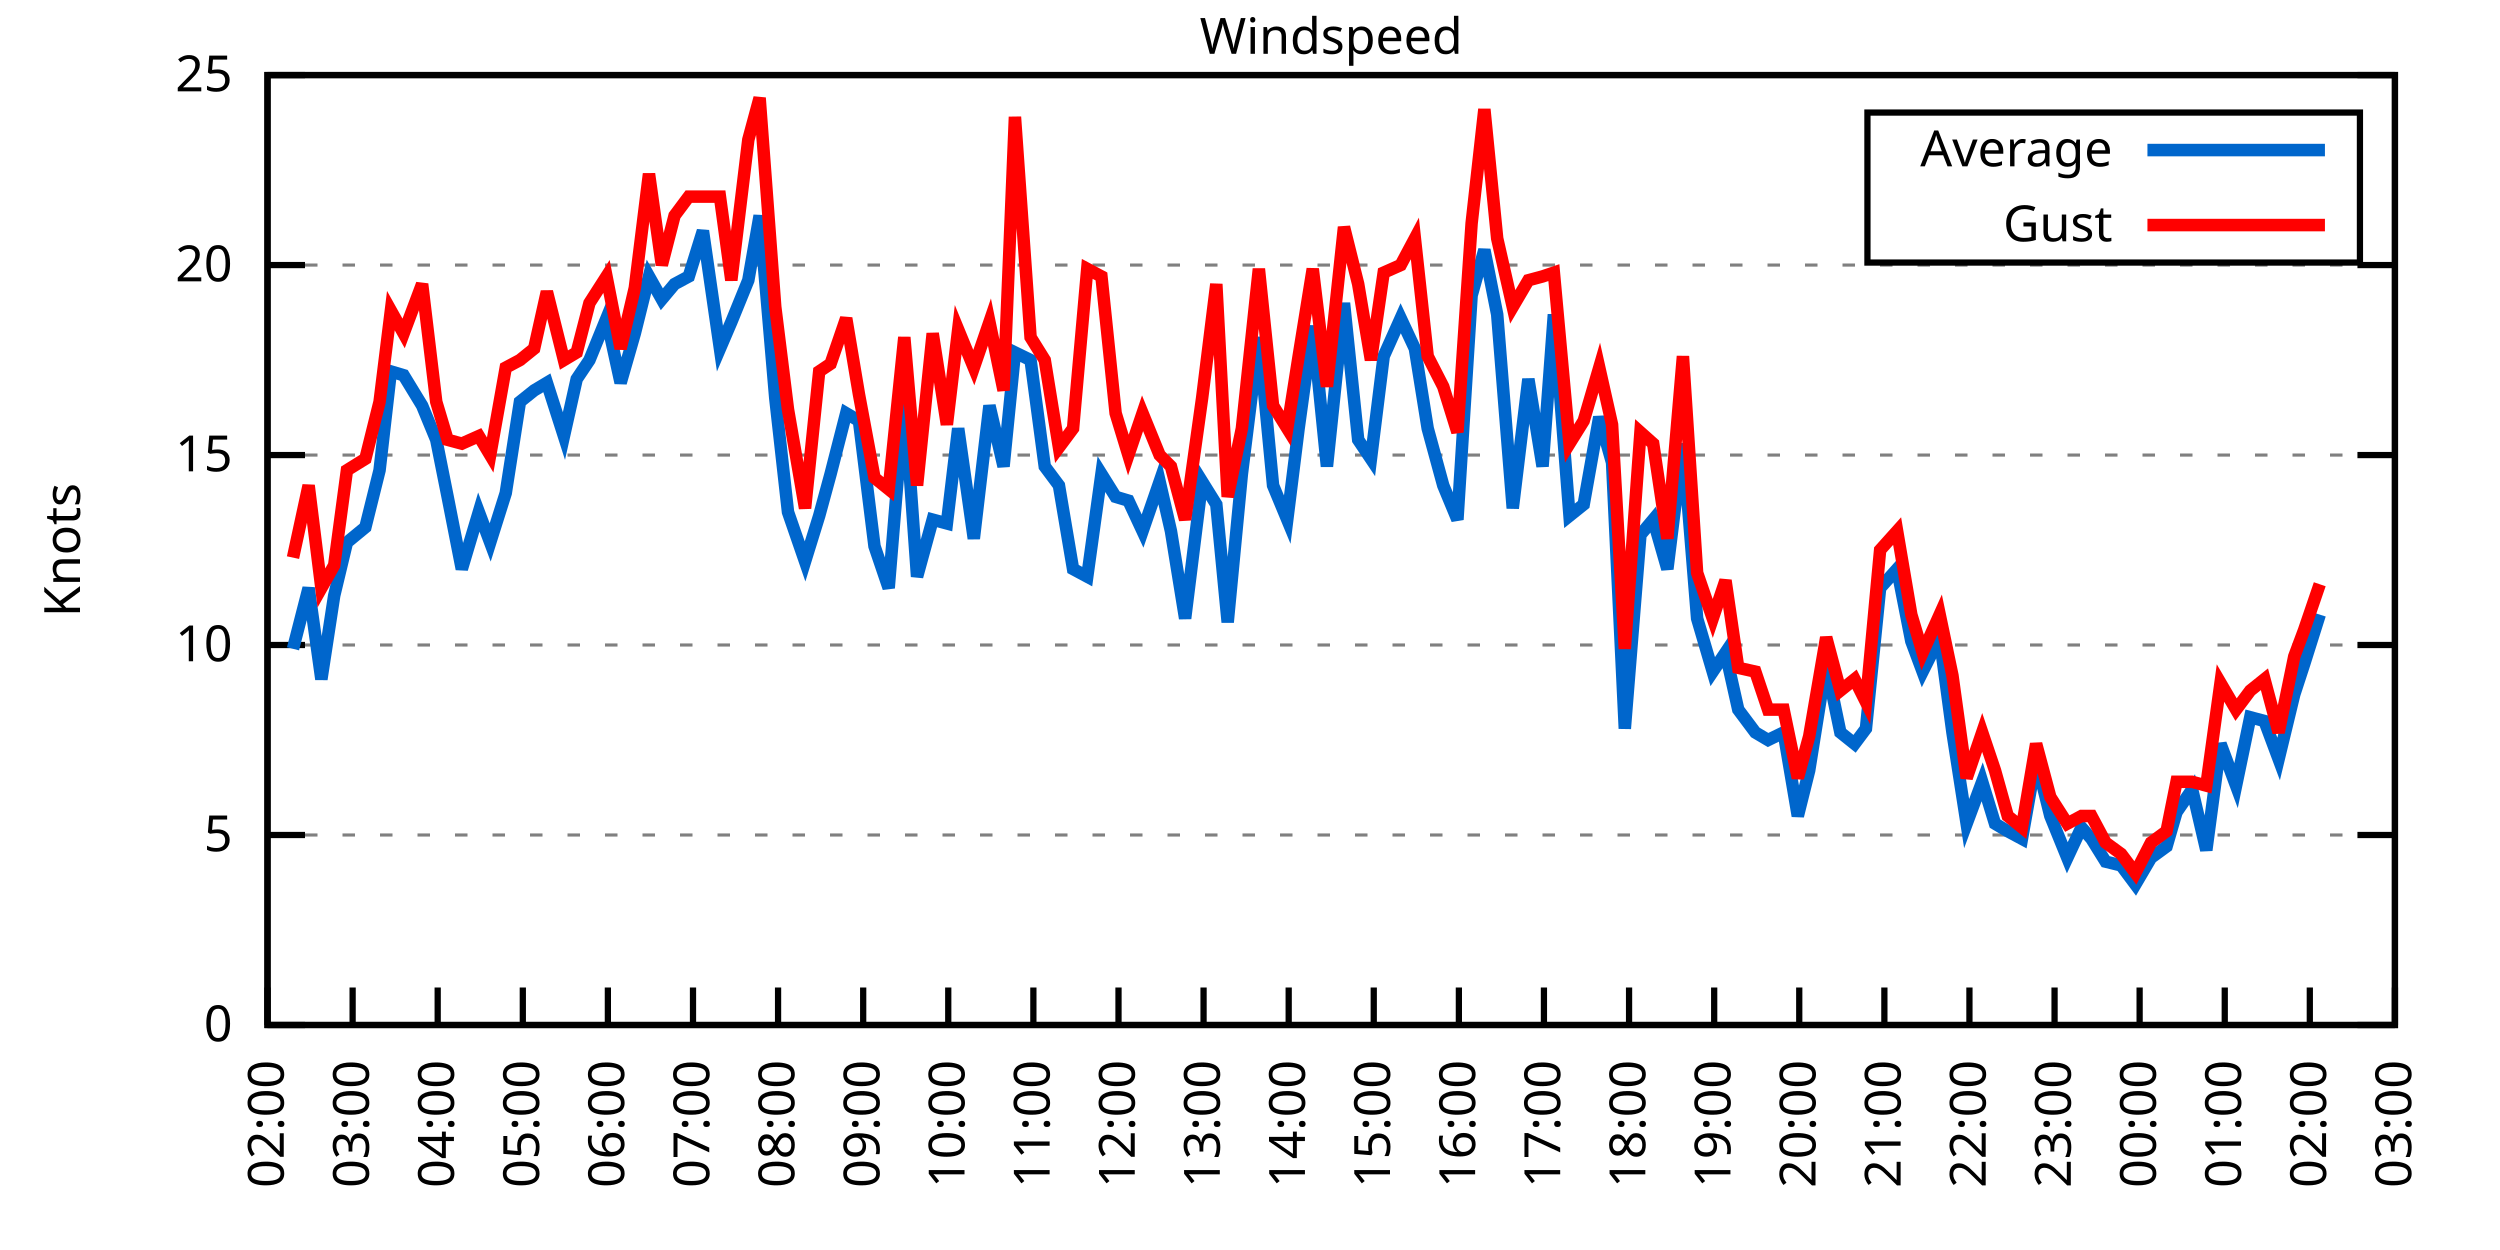
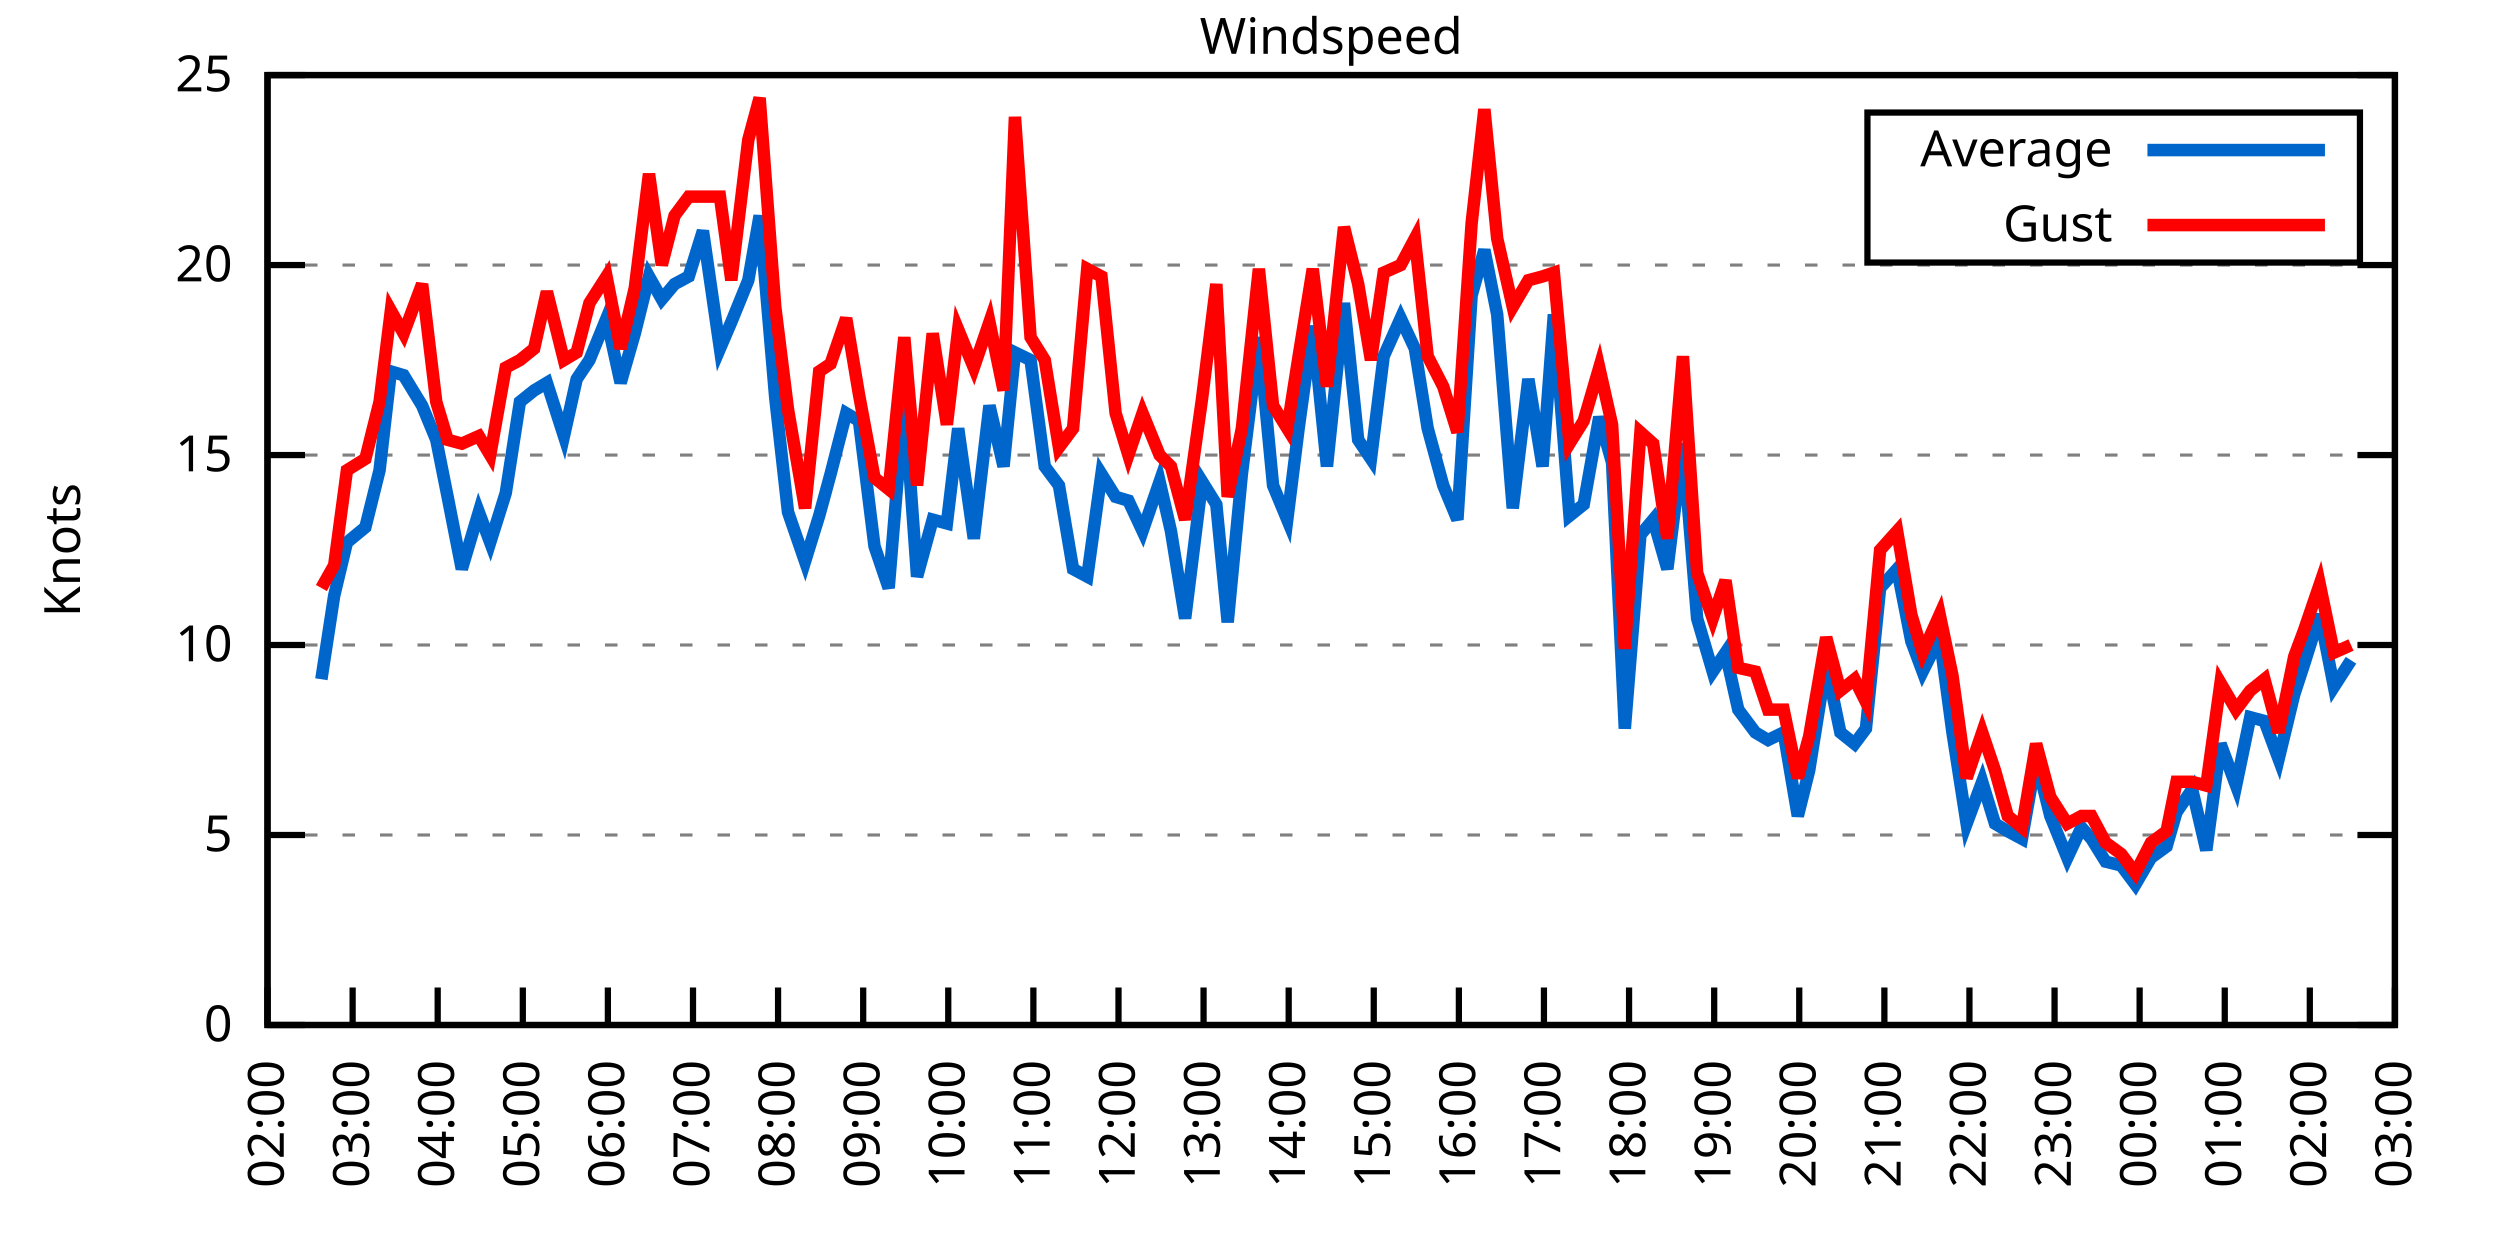
<svg xmlns="http://www.w3.org/2000/svg" xmlns:xlink="http://www.w3.org/1999/xlink" width="400" height="200" viewBox="0 0 400 200">
  <g id="gnuplot_canvas">
    <rect x="0" y="0" width="400" height="200" fill="none" />
    <defs>
      <circle id="gpDot" r="0.5" stroke-width="0.5" stroke="currentColor" />
      <path id="gpPt0" stroke-width="0.333" stroke="currentColor" d="M-1,0 h2 M0,-1 v2" />
      <path id="gpPt1" stroke-width="0.333" stroke="currentColor" d="M-1,-1 L1,1 M1,-1 L-1,1" />
      <path id="gpPt2" stroke-width="0.333" stroke="currentColor" d="M-1,0 L1,0 M0,-1 L0,1 M-1,-1 L1,1 M-1,1 L1,-1" />
      <rect id="gpPt3" stroke-width="0.333" stroke="currentColor" x="-1" y="-1" width="2" height="2" />
      <rect id="gpPt4" stroke-width="0.333" stroke="currentColor" fill="currentColor" x="-1" y="-1" width="2" height="2" />
      <circle id="gpPt5" stroke-width="0.333" stroke="currentColor" cx="0" cy="0" r="1" />
      <use xlink:href="#gpPt5" id="gpPt6" fill="currentColor" stroke="none" />
      <path id="gpPt7" stroke-width="0.333" stroke="currentColor" d="M0,-1.33 L-1.33,0.67 L1.33,0.67 z" />
      <use xlink:href="#gpPt7" id="gpPt8" fill="currentColor" stroke="none" />
      <use xlink:href="#gpPt7" id="gpPt9" stroke="currentColor" transform="rotate(180)" />
      <use xlink:href="#gpPt9" id="gpPt10" fill="currentColor" stroke="none" />
      <use xlink:href="#gpPt3" id="gpPt11" stroke="currentColor" transform="rotate(45)" />
      <use xlink:href="#gpPt11" id="gpPt12" fill="currentColor" stroke="none" />
      <path id="gpPt13" stroke-width="0.333" stroke="currentColor" d="M0,1.330 L1.265,0.411 L0.782,-1.067 L-0.782,-1.076 L-1.265,0.411 z" />
      <use xlink:href="#gpPt13" id="gpPt14" fill="currentColor" stroke="none" />
      <filter id="textbox" filterUnits="objectBoundingBox" x="0" y="0" height="1" width="1">
        <feFlood flood-color="white" flood-opacity="1" result="bgnd" />
        <feComposite in="SourceGraphic" in2="bgnd" operator="atop" />
      </filter>
      <filter id="greybox" filterUnits="objectBoundingBox" x="0" y="0" height="1" width="1">
        <feFlood flood-color="lightgrey" flood-opacity="1" result="grey" />
        <feComposite in="SourceGraphic" in2="grey" operator="atop" />
      </filter>
    </defs>
    <g fill="none" color="white" stroke="currentColor" stroke-width="1.00" stroke-linecap="butt" stroke-linejoin="miter">
</g>
    <g fill="none" color="black" stroke="currentColor" stroke-width="1.00" stroke-linecap="butt" stroke-linejoin="miter">
      <g stroke="none" shape-rendering="crispEdges">
        <polygon fill="rgb(255, 255, 255)" points="42.80,164.00 383.18,164.00 383.18,12.02 42.80,12.02 " />
      </g>
    </g>
    <g fill="none" color="black" stroke="currentColor" stroke-width="1.00" stroke-linecap="butt" stroke-linejoin="miter">
</g>
    <g fill="none" color="black" stroke="black" stroke-width="0.50" stroke-linecap="butt" stroke-linejoin="miter">
</g>
    <g fill="none" color="gray" stroke="currentColor" stroke-width="0.50" stroke-linecap="butt" stroke-linejoin="miter">
      <path stroke="gray" stroke-dasharray="2,4" class="gridline" d="M42.80,164.00 L383.19,164.00  " />
    </g>
    <g fill="none" color="gray" stroke="gray" stroke-width="1.00" stroke-linecap="butt" stroke-linejoin="miter">
</g>
    <g fill="none" color="black" stroke="currentColor" stroke-width="1.00" stroke-linecap="butt" stroke-linejoin="miter">
      <path stroke="black" d="M42.80,164.00 L48.80,164.00 M383.19,164.00 L377.19,164.00  " />
      <g transform="translate(37.20,166.60)" stroke="none" fill="black" font-family="Sans" font-size="8.00" text-anchor="end">
        <text>
          <tspan font-family="Sans"> 0</tspan>
        </text>
      </g>
    </g>
    <g fill="none" color="black" stroke="currentColor" stroke-width="1.00" stroke-linecap="butt" stroke-linejoin="miter">
</g>
    <g fill="none" color="black" stroke="black" stroke-width="0.50" stroke-linecap="butt" stroke-linejoin="miter">
</g>
    <g fill="none" color="gray" stroke="currentColor" stroke-width="0.50" stroke-linecap="butt" stroke-linejoin="miter">
      <path stroke="gray" stroke-dasharray="2,4" class="gridline" d="M42.80,133.60 L383.19,133.60  " />
    </g>
    <g fill="none" color="gray" stroke="gray" stroke-width="1.00" stroke-linecap="butt" stroke-linejoin="miter">
</g>
    <g fill="none" color="black" stroke="currentColor" stroke-width="1.00" stroke-linecap="butt" stroke-linejoin="miter">
      <path stroke="black" d="M42.80,133.60 L48.80,133.60 M383.19,133.60 L377.19,133.60  " />
      <g transform="translate(37.20,136.20)" stroke="none" fill="black" font-family="Sans" font-size="8.00" text-anchor="end">
        <text>
          <tspan font-family="Sans"> 5</tspan>
        </text>
      </g>
    </g>
    <g fill="none" color="black" stroke="currentColor" stroke-width="1.00" stroke-linecap="butt" stroke-linejoin="miter">
</g>
    <g fill="none" color="black" stroke="black" stroke-width="0.50" stroke-linecap="butt" stroke-linejoin="miter">
</g>
    <g fill="none" color="gray" stroke="currentColor" stroke-width="0.50" stroke-linecap="butt" stroke-linejoin="miter">
      <path stroke="gray" stroke-dasharray="2,4" class="gridline" d="M42.80,103.20 L383.19,103.20  " />
    </g>
    <g fill="none" color="gray" stroke="gray" stroke-width="1.00" stroke-linecap="butt" stroke-linejoin="miter">
</g>
    <g fill="none" color="black" stroke="currentColor" stroke-width="1.00" stroke-linecap="butt" stroke-linejoin="miter">
      <path stroke="black" d="M42.80,103.20 L48.80,103.20 M383.19,103.20 L377.19,103.20  " />
      <g transform="translate(37.20,105.80)" stroke="none" fill="black" font-family="Sans" font-size="8.00" text-anchor="end">
        <text>
          <tspan font-family="Sans"> 10</tspan>
        </text>
      </g>
    </g>
    <g fill="none" color="black" stroke="currentColor" stroke-width="1.00" stroke-linecap="butt" stroke-linejoin="miter">
</g>
    <g fill="none" color="black" stroke="black" stroke-width="0.50" stroke-linecap="butt" stroke-linejoin="miter">
</g>
    <g fill="none" color="gray" stroke="currentColor" stroke-width="0.50" stroke-linecap="butt" stroke-linejoin="miter">
      <path stroke="gray" stroke-dasharray="2,4" class="gridline" d="M42.80,72.81 L383.19,72.81  " />
    </g>
    <g fill="none" color="gray" stroke="gray" stroke-width="1.00" stroke-linecap="butt" stroke-linejoin="miter">
</g>
    <g fill="none" color="black" stroke="currentColor" stroke-width="1.00" stroke-linecap="butt" stroke-linejoin="miter">
      <path stroke="black" d="M42.80,72.81 L48.80,72.81 M383.19,72.81 L377.19,72.81  " />
      <g transform="translate(37.20,75.41)" stroke="none" fill="black" font-family="Sans" font-size="8.00" text-anchor="end">
        <text>
          <tspan font-family="Sans"> 15</tspan>
        </text>
      </g>
    </g>
    <g fill="none" color="black" stroke="currentColor" stroke-width="1.00" stroke-linecap="butt" stroke-linejoin="miter">
</g>
    <g fill="none" color="black" stroke="black" stroke-width="0.50" stroke-linecap="butt" stroke-linejoin="miter">
</g>
    <g fill="none" color="gray" stroke="currentColor" stroke-width="0.50" stroke-linecap="butt" stroke-linejoin="miter">
      <path stroke="gray" stroke-dasharray="2,4" class="gridline" d="M42.80,42.41 L383.19,42.41  " />
    </g>
    <g fill="none" color="gray" stroke="gray" stroke-width="1.00" stroke-linecap="butt" stroke-linejoin="miter">
</g>
    <g fill="none" color="black" stroke="currentColor" stroke-width="1.00" stroke-linecap="butt" stroke-linejoin="miter">
      <path stroke="black" d="M42.80,42.41 L48.80,42.41 M383.19,42.41 L377.19,42.41  " />
      <g transform="translate(37.20,45.01)" stroke="none" fill="black" font-family="Sans" font-size="8.00" text-anchor="end">
        <text>
          <tspan font-family="Sans"> 20</tspan>
        </text>
      </g>
    </g>
    <g fill="none" color="black" stroke="currentColor" stroke-width="1.00" stroke-linecap="butt" stroke-linejoin="miter">
</g>
    <g fill="none" color="black" stroke="black" stroke-width="0.50" stroke-linecap="butt" stroke-linejoin="miter">
</g>
    <g fill="none" color="gray" stroke="currentColor" stroke-width="0.50" stroke-linecap="butt" stroke-linejoin="miter">
      <path stroke="gray" stroke-dasharray="2,4" class="gridline" d="M42.80,12.01 L383.19,12.01  " />
    </g>
    <g fill="none" color="gray" stroke="gray" stroke-width="1.00" stroke-linecap="butt" stroke-linejoin="miter">
</g>
    <g fill="none" color="black" stroke="currentColor" stroke-width="1.00" stroke-linecap="butt" stroke-linejoin="miter">
      <path stroke="black" d="M42.80,12.01 L48.80,12.01 M383.19,12.01 L377.19,12.01  " />
      <g transform="translate(37.20,14.61)" stroke="none" fill="black" font-family="Sans" font-size="8.00" text-anchor="end">
        <text>
          <tspan font-family="Sans"> 25</tspan>
        </text>
      </g>
    </g>
    <g fill="none" color="black" stroke="currentColor" stroke-width="1.00" stroke-linecap="butt" stroke-linejoin="miter">
      <path stroke="black" d="M42.80,164.00 L42.80,158.00  " />
      <g transform="translate(45.40,169.60) rotate(270.00)" stroke="none" fill="black" font-family="Sans" font-size="8.00" text-anchor="end">
        <text>
          <tspan font-family="Sans">02:00</tspan>
        </text>
      </g>
    </g>
    <g fill="none" color="black" stroke="currentColor" stroke-width="1.00" stroke-linecap="butt" stroke-linejoin="miter">
      <path stroke="black" d="M56.42,164.00 L56.42,158.00  " />
      <g transform="translate(59.02,169.60) rotate(270.00)" stroke="none" fill="black" font-family="Sans" font-size="8.00" text-anchor="end">
        <text>
          <tspan font-family="Sans">03:00</tspan>
        </text>
      </g>
    </g>
    <g fill="none" color="black" stroke="currentColor" stroke-width="1.00" stroke-linecap="butt" stroke-linejoin="miter">
      <path stroke="black" d="M70.03,164.00 L70.03,158.00  " />
      <g transform="translate(72.63,169.60) rotate(270.00)" stroke="none" fill="black" font-family="Sans" font-size="8.00" text-anchor="end">
        <text>
          <tspan font-family="Sans">04:00</tspan>
        </text>
      </g>
    </g>
    <g fill="none" color="black" stroke="currentColor" stroke-width="1.00" stroke-linecap="butt" stroke-linejoin="miter">
      <path stroke="black" d="M83.65,164.00 L83.65,158.00  " />
      <g transform="translate(86.25,169.60) rotate(270.00)" stroke="none" fill="black" font-family="Sans" font-size="8.00" text-anchor="end">
        <text>
          <tspan font-family="Sans">05:00</tspan>
        </text>
      </g>
    </g>
    <g fill="none" color="black" stroke="currentColor" stroke-width="1.00" stroke-linecap="butt" stroke-linejoin="miter">
      <path stroke="black" d="M97.26,164.00 L97.26,158.00  " />
      <g transform="translate(99.86,169.60) rotate(270.00)" stroke="none" fill="black" font-family="Sans" font-size="8.00" text-anchor="end">
        <text>
          <tspan font-family="Sans">06:00</tspan>
        </text>
      </g>
    </g>
    <g fill="none" color="black" stroke="currentColor" stroke-width="1.00" stroke-linecap="butt" stroke-linejoin="miter">
      <path stroke="black" d="M110.88,164.00 L110.88,158.00  " />
      <g transform="translate(113.48,169.60) rotate(270.00)" stroke="none" fill="black" font-family="Sans" font-size="8.00" text-anchor="end">
        <text>
          <tspan font-family="Sans">07:00</tspan>
        </text>
      </g>
    </g>
    <g fill="none" color="black" stroke="currentColor" stroke-width="1.00" stroke-linecap="butt" stroke-linejoin="miter">
      <path stroke="black" d="M124.49,164.00 L124.49,158.00  " />
      <g transform="translate(127.09,169.60) rotate(270.00)" stroke="none" fill="black" font-family="Sans" font-size="8.00" text-anchor="end">
        <text>
          <tspan font-family="Sans">08:00</tspan>
        </text>
      </g>
    </g>
    <g fill="none" color="black" stroke="currentColor" stroke-width="1.00" stroke-linecap="butt" stroke-linejoin="miter">
      <path stroke="black" d="M138.11,164.00 L138.11,158.00  " />
      <g transform="translate(140.71,169.60) rotate(270.00)" stroke="none" fill="black" font-family="Sans" font-size="8.00" text-anchor="end">
        <text>
          <tspan font-family="Sans">09:00</tspan>
        </text>
      </g>
    </g>
    <g fill="none" color="black" stroke="currentColor" stroke-width="1.00" stroke-linecap="butt" stroke-linejoin="miter">
      <path stroke="black" d="M151.72,164.00 L151.72,158.00  " />
      <g transform="translate(154.32,169.60) rotate(270.00)" stroke="none" fill="black" font-family="Sans" font-size="8.00" text-anchor="end">
        <text>
          <tspan font-family="Sans">10:00</tspan>
        </text>
      </g>
    </g>
    <g fill="none" color="black" stroke="currentColor" stroke-width="1.00" stroke-linecap="butt" stroke-linejoin="miter">
      <path stroke="black" d="M165.34,164.00 L165.34,158.00  " />
      <g transform="translate(167.94,169.60) rotate(270.00)" stroke="none" fill="black" font-family="Sans" font-size="8.00" text-anchor="end">
        <text>
          <tspan font-family="Sans">11:00</tspan>
        </text>
      </g>
    </g>
    <g fill="none" color="black" stroke="currentColor" stroke-width="1.00" stroke-linecap="butt" stroke-linejoin="miter">
      <path stroke="black" d="M178.96,164.00 L178.96,158.00  " />
      <g transform="translate(181.56,169.60) rotate(270.00)" stroke="none" fill="black" font-family="Sans" font-size="8.00" text-anchor="end">
        <text>
          <tspan font-family="Sans">12:00</tspan>
        </text>
      </g>
    </g>
    <g fill="none" color="black" stroke="currentColor" stroke-width="1.00" stroke-linecap="butt" stroke-linejoin="miter">
      <path stroke="black" d="M192.57,164.00 L192.57,158.00  " />
      <g transform="translate(195.17,169.60) rotate(270.00)" stroke="none" fill="black" font-family="Sans" font-size="8.00" text-anchor="end">
        <text>
          <tspan font-family="Sans">13:00</tspan>
        </text>
      </g>
    </g>
    <g fill="none" color="black" stroke="currentColor" stroke-width="1.00" stroke-linecap="butt" stroke-linejoin="miter">
      <path stroke="black" d="M206.19,164.00 L206.19,158.00  " />
      <g transform="translate(208.79,169.60) rotate(270.00)" stroke="none" fill="black" font-family="Sans" font-size="8.00" text-anchor="end">
        <text>
          <tspan font-family="Sans">14:00</tspan>
        </text>
      </g>
    </g>
    <g fill="none" color="black" stroke="currentColor" stroke-width="1.00" stroke-linecap="butt" stroke-linejoin="miter">
      <path stroke="black" d="M219.80,164.00 L219.80,158.00  " />
      <g transform="translate(222.40,169.60) rotate(270.00)" stroke="none" fill="black" font-family="Sans" font-size="8.00" text-anchor="end">
        <text>
          <tspan font-family="Sans">15:00</tspan>
        </text>
      </g>
    </g>
    <g fill="none" color="black" stroke="currentColor" stroke-width="1.00" stroke-linecap="butt" stroke-linejoin="miter">
      <path stroke="black" d="M233.42,164.00 L233.42,158.00  " />
      <g transform="translate(236.02,169.60) rotate(270.00)" stroke="none" fill="black" font-family="Sans" font-size="8.00" text-anchor="end">
        <text>
          <tspan font-family="Sans">16:00</tspan>
        </text>
      </g>
    </g>
    <g fill="none" color="black" stroke="currentColor" stroke-width="1.00" stroke-linecap="butt" stroke-linejoin="miter">
      <path stroke="black" d="M247.03,164.00 L247.03,158.00  " />
      <g transform="translate(249.63,169.60) rotate(270.00)" stroke="none" fill="black" font-family="Sans" font-size="8.00" text-anchor="end">
        <text>
          <tspan font-family="Sans">17:00</tspan>
        </text>
      </g>
    </g>
    <g fill="none" color="black" stroke="currentColor" stroke-width="1.00" stroke-linecap="butt" stroke-linejoin="miter">
      <path stroke="black" d="M260.65,164.00 L260.65,158.00  " />
      <g transform="translate(263.25,169.60) rotate(270.00)" stroke="none" fill="black" font-family="Sans" font-size="8.00" text-anchor="end">
        <text>
          <tspan font-family="Sans">18:00</tspan>
        </text>
      </g>
    </g>
    <g fill="none" color="black" stroke="currentColor" stroke-width="1.00" stroke-linecap="butt" stroke-linejoin="miter">
      <path stroke="black" d="M274.27,164.00 L274.27,158.00  " />
      <g transform="translate(276.87,169.60) rotate(270.00)" stroke="none" fill="black" font-family="Sans" font-size="8.00" text-anchor="end">
        <text>
          <tspan font-family="Sans">19:00</tspan>
        </text>
      </g>
    </g>
    <g fill="none" color="black" stroke="currentColor" stroke-width="1.00" stroke-linecap="butt" stroke-linejoin="miter">
      <path stroke="black" d="M287.88,164.00 L287.88,158.00  " />
      <g transform="translate(290.48,169.60) rotate(270.00)" stroke="none" fill="black" font-family="Sans" font-size="8.00" text-anchor="end">
        <text>
          <tspan font-family="Sans">20:00</tspan>
        </text>
      </g>
    </g>
    <g fill="none" color="black" stroke="currentColor" stroke-width="1.00" stroke-linecap="butt" stroke-linejoin="miter">
      <path stroke="black" d="M301.50,164.00 L301.50,158.00  " />
      <g transform="translate(304.10,169.60) rotate(270.00)" stroke="none" fill="black" font-family="Sans" font-size="8.00" text-anchor="end">
        <text>
          <tspan font-family="Sans">21:00</tspan>
        </text>
      </g>
    </g>
    <g fill="none" color="black" stroke="currentColor" stroke-width="1.00" stroke-linecap="butt" stroke-linejoin="miter">
      <path stroke="black" d="M315.11,164.00 L315.11,158.00  " />
      <g transform="translate(317.71,169.60) rotate(270.00)" stroke="none" fill="black" font-family="Sans" font-size="8.00" text-anchor="end">
        <text>
          <tspan font-family="Sans">22:00</tspan>
        </text>
      </g>
    </g>
    <g fill="none" color="black" stroke="currentColor" stroke-width="1.00" stroke-linecap="butt" stroke-linejoin="miter">
      <path stroke="black" d="M328.73,164.00 L328.73,158.00  " />
      <g transform="translate(331.33,169.60) rotate(270.00)" stroke="none" fill="black" font-family="Sans" font-size="8.00" text-anchor="end">
        <text>
          <tspan font-family="Sans">23:00</tspan>
        </text>
      </g>
    </g>
    <g fill="none" color="black" stroke="currentColor" stroke-width="1.00" stroke-linecap="butt" stroke-linejoin="miter">
      <path stroke="black" d="M342.34,164.00 L342.34,158.00  " />
      <g transform="translate(344.94,169.60) rotate(270.00)" stroke="none" fill="black" font-family="Sans" font-size="8.00" text-anchor="end">
        <text>
          <tspan font-family="Sans">00:00</tspan>
        </text>
      </g>
    </g>
    <g fill="none" color="black" stroke="currentColor" stroke-width="1.00" stroke-linecap="butt" stroke-linejoin="miter">
      <path stroke="black" d="M355.96,164.00 L355.96,158.00  " />
      <g transform="translate(358.56,169.60) rotate(270.00)" stroke="none" fill="black" font-family="Sans" font-size="8.00" text-anchor="end">
        <text>
          <tspan font-family="Sans">01:00</tspan>
        </text>
      </g>
    </g>
    <g fill="none" color="black" stroke="currentColor" stroke-width="1.00" stroke-linecap="butt" stroke-linejoin="miter">
      <path stroke="black" d="M369.57,164.00 L369.57,158.00  " />
      <g transform="translate(372.17,169.60) rotate(270.00)" stroke="none" fill="black" font-family="Sans" font-size="8.00" text-anchor="end">
        <text>
          <tspan font-family="Sans">02:00</tspan>
        </text>
      </g>
    </g>
    <g fill="none" color="black" stroke="currentColor" stroke-width="1.00" stroke-linecap="butt" stroke-linejoin="miter">
      <path stroke="black" d="M383.19,164.00 L383.19,158.00  " />
      <g transform="translate(385.79,169.60) rotate(270.00)" stroke="none" fill="black" font-family="Sans" font-size="8.00" text-anchor="end">
        <text>
          <tspan font-family="Sans">03:00</tspan>
        </text>
      </g>
    </g>
    <g fill="none" color="black" stroke="currentColor" stroke-width="1.00" stroke-linecap="butt" stroke-linejoin="miter">
</g>
    <g fill="none" color="black" stroke="currentColor" stroke-width="1.00" stroke-linecap="butt" stroke-linejoin="miter">
      <path stroke="black" d="M42.80,12.01 L42.80,164.00 L383.19,164.00 L383.19,12.01 L42.80,12.01 Z  " />
    </g>
    <g fill="none" color="black" stroke="currentColor" stroke-width="1.00" stroke-linecap="butt" stroke-linejoin="miter">
</g>
    <g fill="none" color="black" stroke="currentColor" stroke-width="1.00" stroke-linecap="butt" stroke-linejoin="miter">
      <path stroke="black" d="M298.79,42.01 L298.79,18.01 L377.59,18.01 L377.59,42.01 L298.79,42.01 Z  " />
    </g>
    <g id="Windspeed_plot_1">
      <g fill="none" color="white" stroke="black" stroke-width="2.00" stroke-linecap="butt" stroke-linejoin="miter">
</g>
      <g fill="none" color="black" stroke="currentColor" stroke-width="2.00" stroke-linecap="butt" stroke-linejoin="miter">
        <g transform="translate(337.99,26.61)" stroke="none" fill="black" font-family="Sans" font-size="8.00" text-anchor="end">
          <text>
            <tspan font-family="Sans">Average</tspan>
          </text>
        </g>
      </g>
      <g fill="none" color="black" stroke="currentColor" stroke-width="2.00" stroke-linecap="butt" stroke-linejoin="miter">
-         <path stroke="rgb(  0, 102, 204)" d="M343.59,24.01 L371.99,24.01 M46.88,103.81 L49.38,94.08 L51.42,108.68 L53.47,95.30 L55.51,86.79 L58.46,84.36   L60.73,75.24 L62.54,59.43 L64.58,60.04 L67.54,64.90 L69.80,70.37 L71.62,79.49 L73.89,91.04 L76.61,81.93   L78.43,86.79 L80.92,78.89 L83.19,64.29 L85.46,62.47 L87.50,61.25 L90.23,69.77 L92.27,60.65 L94.31,57.61   L97.04,50.92 L99.30,61.25 L101.57,53.35 L103.84,44.23 L105.89,47.88 L107.93,45.45 L110.20,44.23 L112.47,36.94   L115.19,55.78 L117.01,51.53 L119.73,44.84 L121.54,34.50 L124.04,63.69 L126.08,81.93 L128.81,89.83 L131.07,82.53   L132.89,75.85 L135.39,66.12 L137.43,67.33 L139.92,87.40 L142.19,94.08 L144.69,63.69 L146.73,92.26 L149.23,83.14   L151.50,83.75 L153.31,68.55 L155.81,86.18 L158.31,64.90 L160.57,74.63 L162.39,56.39 L164.89,57.61 L167.16,74.63   L169.43,77.67 L171.69,91.04 L173.96,92.26 L176.23,75.85 L178.50,79.49 L180.54,80.10 L182.81,84.97 L185.54,77.06   L187.35,84.97 L189.62,98.95 L192.34,77.06 L194.61,80.71 L196.43,99.56 L198.70,75.85 L201.42,53.96 L203.69,77.67   L205.96,83.14 L207.78,68.55 L210.04,52.14 L212.31,74.63 L215.04,48.49 L217.31,70.37 L219.35,73.41 L221.39,57.00   L224.11,50.92 L226.38,55.78 L228.43,68.55 L230.92,77.67 L233.19,83.14 L235.46,47.27 L237.50,39.98 L239.55,50.31   L242.04,81.32 L244.54,60.65 L246.81,74.63 L248.62,50.31 L251.12,82.53 L253.39,80.71 L255.88,66.73 L257.93,74.02   L259.97,116.58 L262.47,85.57 L264.51,83.14 L266.78,91.04 L269.27,70.98 L271.54,98.95 L274.04,107.46 L276.08,104.42   L278.12,113.54 L280.85,117.19 L282.89,118.40 L285.38,117.19 L287.65,130.56 L289.47,123.27 L292.19,106.24 L294.46,117.19   L296.73,119.01 L298.55,116.58 L300.82,94.08 L303.54,91.04 L305.81,102.60 L307.62,107.46 L310.35,101.99 L312.39,117.19   L314.66,131.78 L317.15,125.09 L319.20,131.78 L321.24,132.99 L323.51,134.21 L325.78,121.44 L328.05,130.56 L330.77,137.25   L333.04,132.39 L334.63,134.21 L336.90,137.86 L339.39,138.47 L341.66,141.51 L344.16,137.25 L346.65,135.43 L348.24,129.95   L350.74,126.31 L353.01,136.03 L355.28,119.01 L357.77,125.70 L360.04,114.76 L362.31,115.36 L364.58,121.44 L367.08,111.11   L368.67,106.24 L371.16,98.34  " />
+         <path stroke="rgb(  0, 102, 204)" d="M343.59,24.01 L371.99,24.01 M51.42,108.68 L53.47,95.30 L55.51,86.79 L58.46,84.36 L60.73,75.24 L62.54,59.43   L64.58,60.04 L67.54,64.90 L69.80,70.37 L71.62,79.49 L73.89,91.04 L76.61,81.93 L78.43,86.79 L80.92,78.89   L83.19,64.29 L85.46,62.47 L87.50,61.25 L90.23,69.77 L92.27,60.65 L94.31,57.61 L97.04,50.92 L99.30,61.25   L101.57,53.35 L103.84,44.23 L105.89,47.88 L107.93,45.45 L110.20,44.23 L112.47,36.94 L115.19,55.78 L117.01,51.53   L119.73,44.84 L121.54,34.50 L124.04,63.69 L126.08,81.93 L128.81,89.83 L131.07,82.53 L132.89,75.85 L135.39,66.12   L137.43,67.33 L139.92,87.40 L142.19,94.08 L144.69,63.69 L146.73,92.26 L149.23,83.14 L151.50,83.75 L153.31,68.55   L155.81,86.18 L158.31,64.90 L160.57,74.63 L162.39,56.39 L164.89,57.61 L167.16,74.63 L169.43,77.67 L171.69,91.04   L173.96,92.26 L176.23,75.85 L178.50,79.49 L180.54,80.10 L182.81,84.97 L185.54,77.06 L187.35,84.97 L189.62,98.95   L192.34,77.06 L194.61,80.71 L196.43,99.56 L198.70,75.85 L201.42,53.96 L203.69,77.67 L205.96,83.14 L207.78,68.55   L210.04,52.14 L212.31,74.63 L215.04,48.49 L217.31,70.37 L219.35,73.41 L221.39,57.00 L224.11,50.92 L226.38,55.78   L228.43,68.55 L230.92,77.67 L233.19,83.14 L235.46,47.27 L237.50,39.98 L239.55,50.31 L242.04,81.32 L244.54,60.65   L246.81,74.63 L248.62,50.31 L251.12,82.53 L253.39,80.71 L255.88,66.73 L257.93,74.02 L259.97,116.58 L262.47,85.57   L264.51,83.14 L266.78,91.04 L269.27,70.98 L271.54,98.95 L274.04,107.46 L276.08,104.42 L278.12,113.54 L280.85,117.19   L282.89,118.40 L285.38,117.19 L287.65,130.56 L289.47,123.27 L292.19,106.24 L294.46,117.19 L296.73,119.01 L298.55,116.58   L300.82,94.08 L303.54,91.04 L305.81,102.60 L307.62,107.46 L310.35,101.99 L312.39,117.19 L314.66,131.78 L317.15,125.09   L319.20,131.78 L321.24,132.99 L323.51,134.21 L325.78,121.44 L328.05,130.56 L330.77,137.25 L333.04,132.39 L334.63,134.21   L336.90,137.86 L339.39,138.47 L341.66,141.51 L344.16,137.25 L346.65,135.43 L348.24,129.95 L350.74,126.31 L353.01,136.03   L355.28,119.01 L357.77,125.70 L360.04,114.76 L362.31,115.36 L364.58,121.44 L367.08,111.11 L368.67,106.24 L371.16,98.34   L373.43,109.89 L376.16,105.64  " />
      </g>
    </g>
    <g id="Windspeed_plot_2">
      <g fill="none" color="black" stroke="currentColor" stroke-width="2.00" stroke-linecap="butt" stroke-linejoin="miter">
        <g transform="translate(337.99,38.61)" stroke="none" fill="black" font-family="Sans" font-size="8.00" text-anchor="end">
          <text>
            <tspan font-family="Sans">Gust</tspan>
          </text>
        </g>
      </g>
      <g fill="none" color="black" stroke="currentColor" stroke-width="2.00" stroke-linecap="butt" stroke-linejoin="miter">
-         <path stroke="rgb(255,   0,   0)" d="M343.59,36.01 L371.99,36.01 M46.88,89.22 L49.38,77.67 L51.42,94.08 L53.47,90.44 L55.51,75.24 L58.46,73.41   L60.73,64.29 L62.54,49.70 L64.58,53.35 L67.54,45.45 L69.80,64.29 L71.62,70.37 L73.89,70.98 L76.61,69.77   L78.43,72.81 L80.92,58.82 L83.19,57.61 L85.46,55.78 L87.50,46.66 L90.23,57.61 L92.27,56.39 L94.31,48.49   L97.04,44.23 L99.30,55.78 L101.57,46.06 L103.84,27.82 L105.89,42.41 L107.93,34.50 L110.20,31.46 L112.47,31.46   L115.19,31.46 L117.01,44.84 L119.73,22.35 L121.54,15.66 L124.04,49.10 L126.08,65.51 L128.81,81.32 L131.07,59.43   L132.89,58.21 L135.39,50.92 L137.43,63.08 L139.92,76.45 L142.19,78.28 L144.69,53.96 L146.73,77.67 L149.23,53.35   L151.50,67.94 L153.31,52.74 L155.81,58.82 L158.31,51.53 L160.57,62.47 L162.39,18.70 L164.89,53.96 L167.16,57.61   L169.43,71.59 L171.69,68.55 L173.96,43.02 L176.23,44.23 L178.50,66.12 L180.54,72.81 L182.81,66.12 L185.54,72.81   L187.35,74.63 L189.62,83.14 L192.34,63.69 L194.61,45.45 L196.43,79.49 L198.70,68.55 L201.42,43.02 L203.69,64.90   L205.96,68.55 L207.78,57.00 L210.04,43.02 L212.31,61.86 L215.04,36.33 L217.31,45.45 L219.35,57.61 L221.39,43.62   L224.11,42.41 L226.38,38.15 L228.43,57.00 L230.92,61.86 L233.19,69.16 L235.46,35.72 L237.50,17.48 L239.55,38.15   L242.04,49.10 L244.54,44.84 L246.81,44.23 L248.62,43.62 L251.12,70.98 L253.39,67.33 L255.88,58.82 L257.93,67.94   L259.97,103.81 L262.47,69.16 L264.51,70.98 L266.78,86.18 L269.27,57.00 L271.54,91.65 L274.04,98.95 L276.08,92.87   L278.12,106.85 L280.85,107.46 L282.89,113.54 L285.38,113.54 L287.65,124.48 L289.47,117.80 L292.19,101.99 L294.46,110.50   L296.73,108.68 L298.55,112.32 L300.82,88.00 L303.54,84.97 L305.81,98.34 L307.62,104.42 L310.35,98.34 L312.39,108.07   L314.66,124.48 L317.15,117.19 L319.20,123.27 L321.24,130.56 L323.51,132.39 L325.78,119.01 L328.05,127.52 L330.77,131.78   L333.04,130.56 L334.63,130.56 L336.90,134.82 L339.39,136.64 L341.66,139.68 L344.16,134.82 L346.65,132.99 L348.24,125.09   L350.74,125.09 L353.01,125.70 L355.28,109.28 L357.77,113.54 L360.04,110.50 L362.31,108.68 L364.58,117.19 L367.08,105.03   L368.67,100.77 L371.16,93.48  " />
+         <path stroke="rgb(255,   0,   0)" d="M343.59,36.01 L371.99,36.01 M51.42,94.08 L53.47,90.44 L55.51,75.24 L58.46,73.41 L60.73,64.29 L62.54,49.70   L64.58,53.35 L67.54,45.45 L69.80,64.29 L71.62,70.37 L73.89,70.98 L76.61,69.77 L78.43,72.81 L80.92,58.82   L83.19,57.61 L85.46,55.78 L87.50,46.66 L90.23,57.61 L92.27,56.39 L94.31,48.49 L97.04,44.23 L99.30,55.78   L101.57,46.06 L103.84,27.82 L105.89,42.41 L107.93,34.50 L110.20,31.46 L112.47,31.46 L115.19,31.46 L117.01,44.84   L119.73,22.35 L121.54,15.66 L124.04,49.10 L126.08,65.51 L128.81,81.32 L131.07,59.43 L132.89,58.21 L135.39,50.92   L137.43,63.08 L139.92,76.45 L142.19,78.28 L144.69,53.96 L146.73,77.67 L149.23,53.35 L151.50,67.94 L153.31,52.74   L155.81,58.82 L158.31,51.53 L160.57,62.47 L162.39,18.70 L164.89,53.96 L167.16,57.61 L169.43,71.59 L171.69,68.55   L173.96,43.02 L176.23,44.23 L178.50,66.12 L180.54,72.81 L182.81,66.12 L185.54,72.81 L187.35,74.63 L189.62,83.14   L192.34,63.69 L194.61,45.45 L196.43,79.49 L198.70,68.55 L201.42,43.02 L203.69,64.90 L205.96,68.55 L207.78,57.00   L210.04,43.02 L212.31,61.86 L215.04,36.33 L217.31,45.45 L219.35,57.61 L221.39,43.62 L224.11,42.41 L226.38,38.15   L228.43,57.00 L230.92,61.86 L233.19,69.16 L235.46,35.72 L237.50,17.48 L239.55,38.15 L242.04,49.10 L244.54,44.84   L246.81,44.23 L248.62,43.62 L251.12,70.98 L253.39,67.33 L255.88,58.82 L257.93,67.94 L259.97,103.81 L262.47,69.16   L264.51,70.98 L266.78,86.18 L269.27,57.00 L271.54,91.65 L274.04,98.95 L276.08,92.87 L278.12,106.85 L280.85,107.46   L282.89,113.54 L285.38,113.54 L287.65,124.48 L289.47,117.80 L292.19,101.99 L294.46,110.50 L296.73,108.68 L298.55,112.32   L300.82,88.00 L303.54,84.97 L305.81,98.34 L307.62,104.42 L310.35,98.34 L312.39,108.07 L314.66,124.48 L317.15,117.19   L319.20,123.27 L321.24,130.56 L323.51,132.39 L325.78,119.01 L328.05,127.52 L330.77,131.78 L333.04,130.56 L334.63,130.56   L336.90,134.82 L339.39,136.64 L341.66,139.68 L344.16,134.82 L346.65,132.99 L348.24,125.09 L350.74,125.09 L353.01,125.70   L355.28,109.28 L357.77,113.54 L360.04,110.50 L362.31,108.68 L364.58,117.19 L367.08,105.03 L368.67,100.77 L371.16,93.48   L373.43,104.42 L376.16,103.20  " />
      </g>
    </g>
    <g fill="none" color="black" stroke="currentColor" stroke-width="2.00" stroke-linecap="butt" stroke-linejoin="miter">
</g>
    <g fill="none" color="black" stroke="black" stroke-width="1.00" stroke-linecap="butt" stroke-linejoin="miter">
</g>
    <g fill="none" color="black" stroke="currentColor" stroke-width="1.00" stroke-linecap="butt" stroke-linejoin="miter">
      <path stroke="black" d="M42.80,12.01 L42.80,164.00 L383.19,164.00 L383.19,12.01 L42.80,12.01 Z  " />
      <g transform="translate(12.80,88.01) rotate(270.00)" stroke="none" fill="black" font-family="Sans" font-size="8.00" text-anchor="middle">
        <text>
          <tspan font-family="Sans">Knots</tspan>
        </text>
      </g>
    </g>
    <g fill="none" color="black" stroke="currentColor" stroke-width="1.00" stroke-linecap="butt" stroke-linejoin="miter">
</g>
    <g fill="none" color="black" stroke="currentColor" stroke-width="1.00" stroke-linecap="butt" stroke-linejoin="miter">
      <g transform="translate(212.99,8.61)" stroke="none" fill="black" font-family="Sans" font-size="8.00" text-anchor="middle">
        <text>
          <tspan font-family="Sans">Windspeed</tspan>
        </text>
      </g>
    </g>
    <g fill="none" color="black" stroke="currentColor" stroke-width="1.00" stroke-linecap="butt" stroke-linejoin="miter">
</g>
  </g>
</svg>
